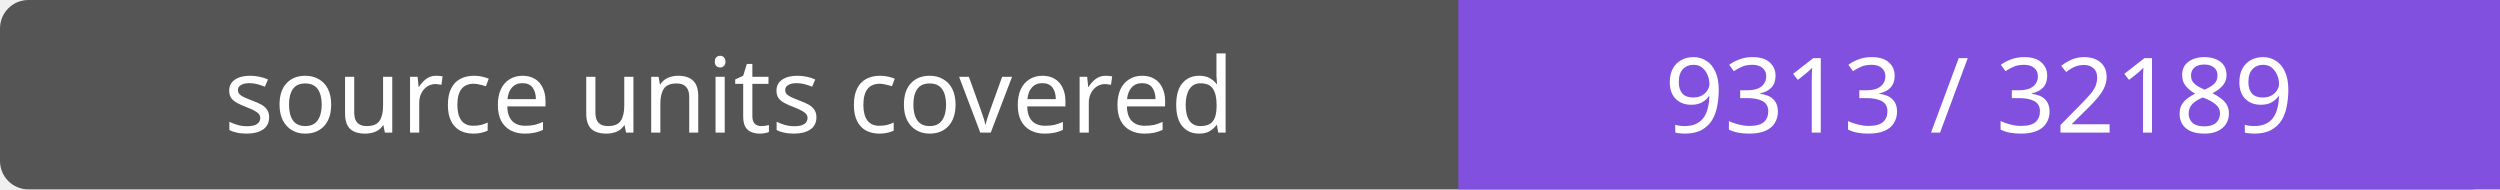
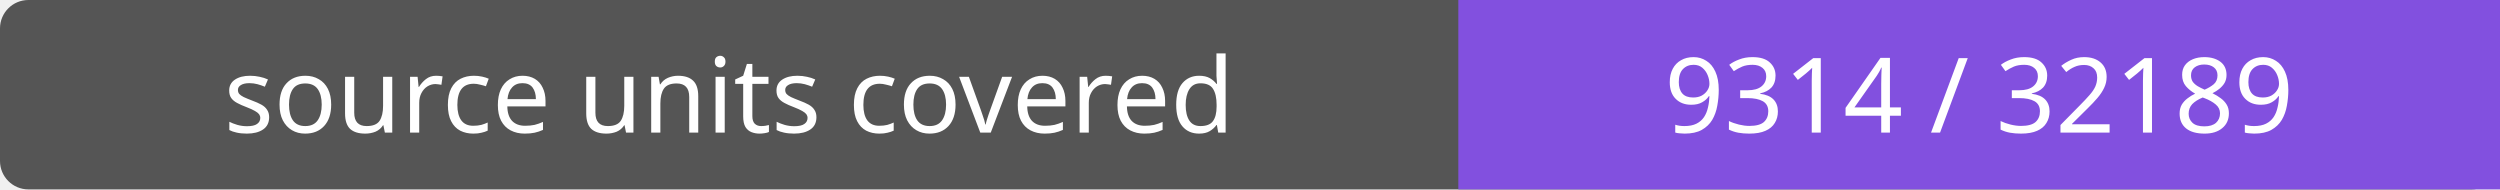
- <svg xmlns="http://www.w3.org/2000/svg" width="264" height="20" role="img" aria-label="source units covered: 9313 / 32189">
+ <svg xmlns="http://www.w3.org/2000/svg" width="264" height="20" role="img" aria-label="source units covered: 9314 / 32189">
  <rect width="264" height="20" rx="3" fill="#555" />
  <path fill="#8250df" d="M154 0h110v20H154z" />
  <g fill="#fff" text-anchor="middle" font-family="Verdana,sans-serif" font-size="11">
    <text x="77.0" y="14">source units covered</text>
-     <text x="209.0" y="14">9313 / 32189</text>
+     <text x="209.0" y="14">9314 / 32189</text>
  </g>
</svg>
